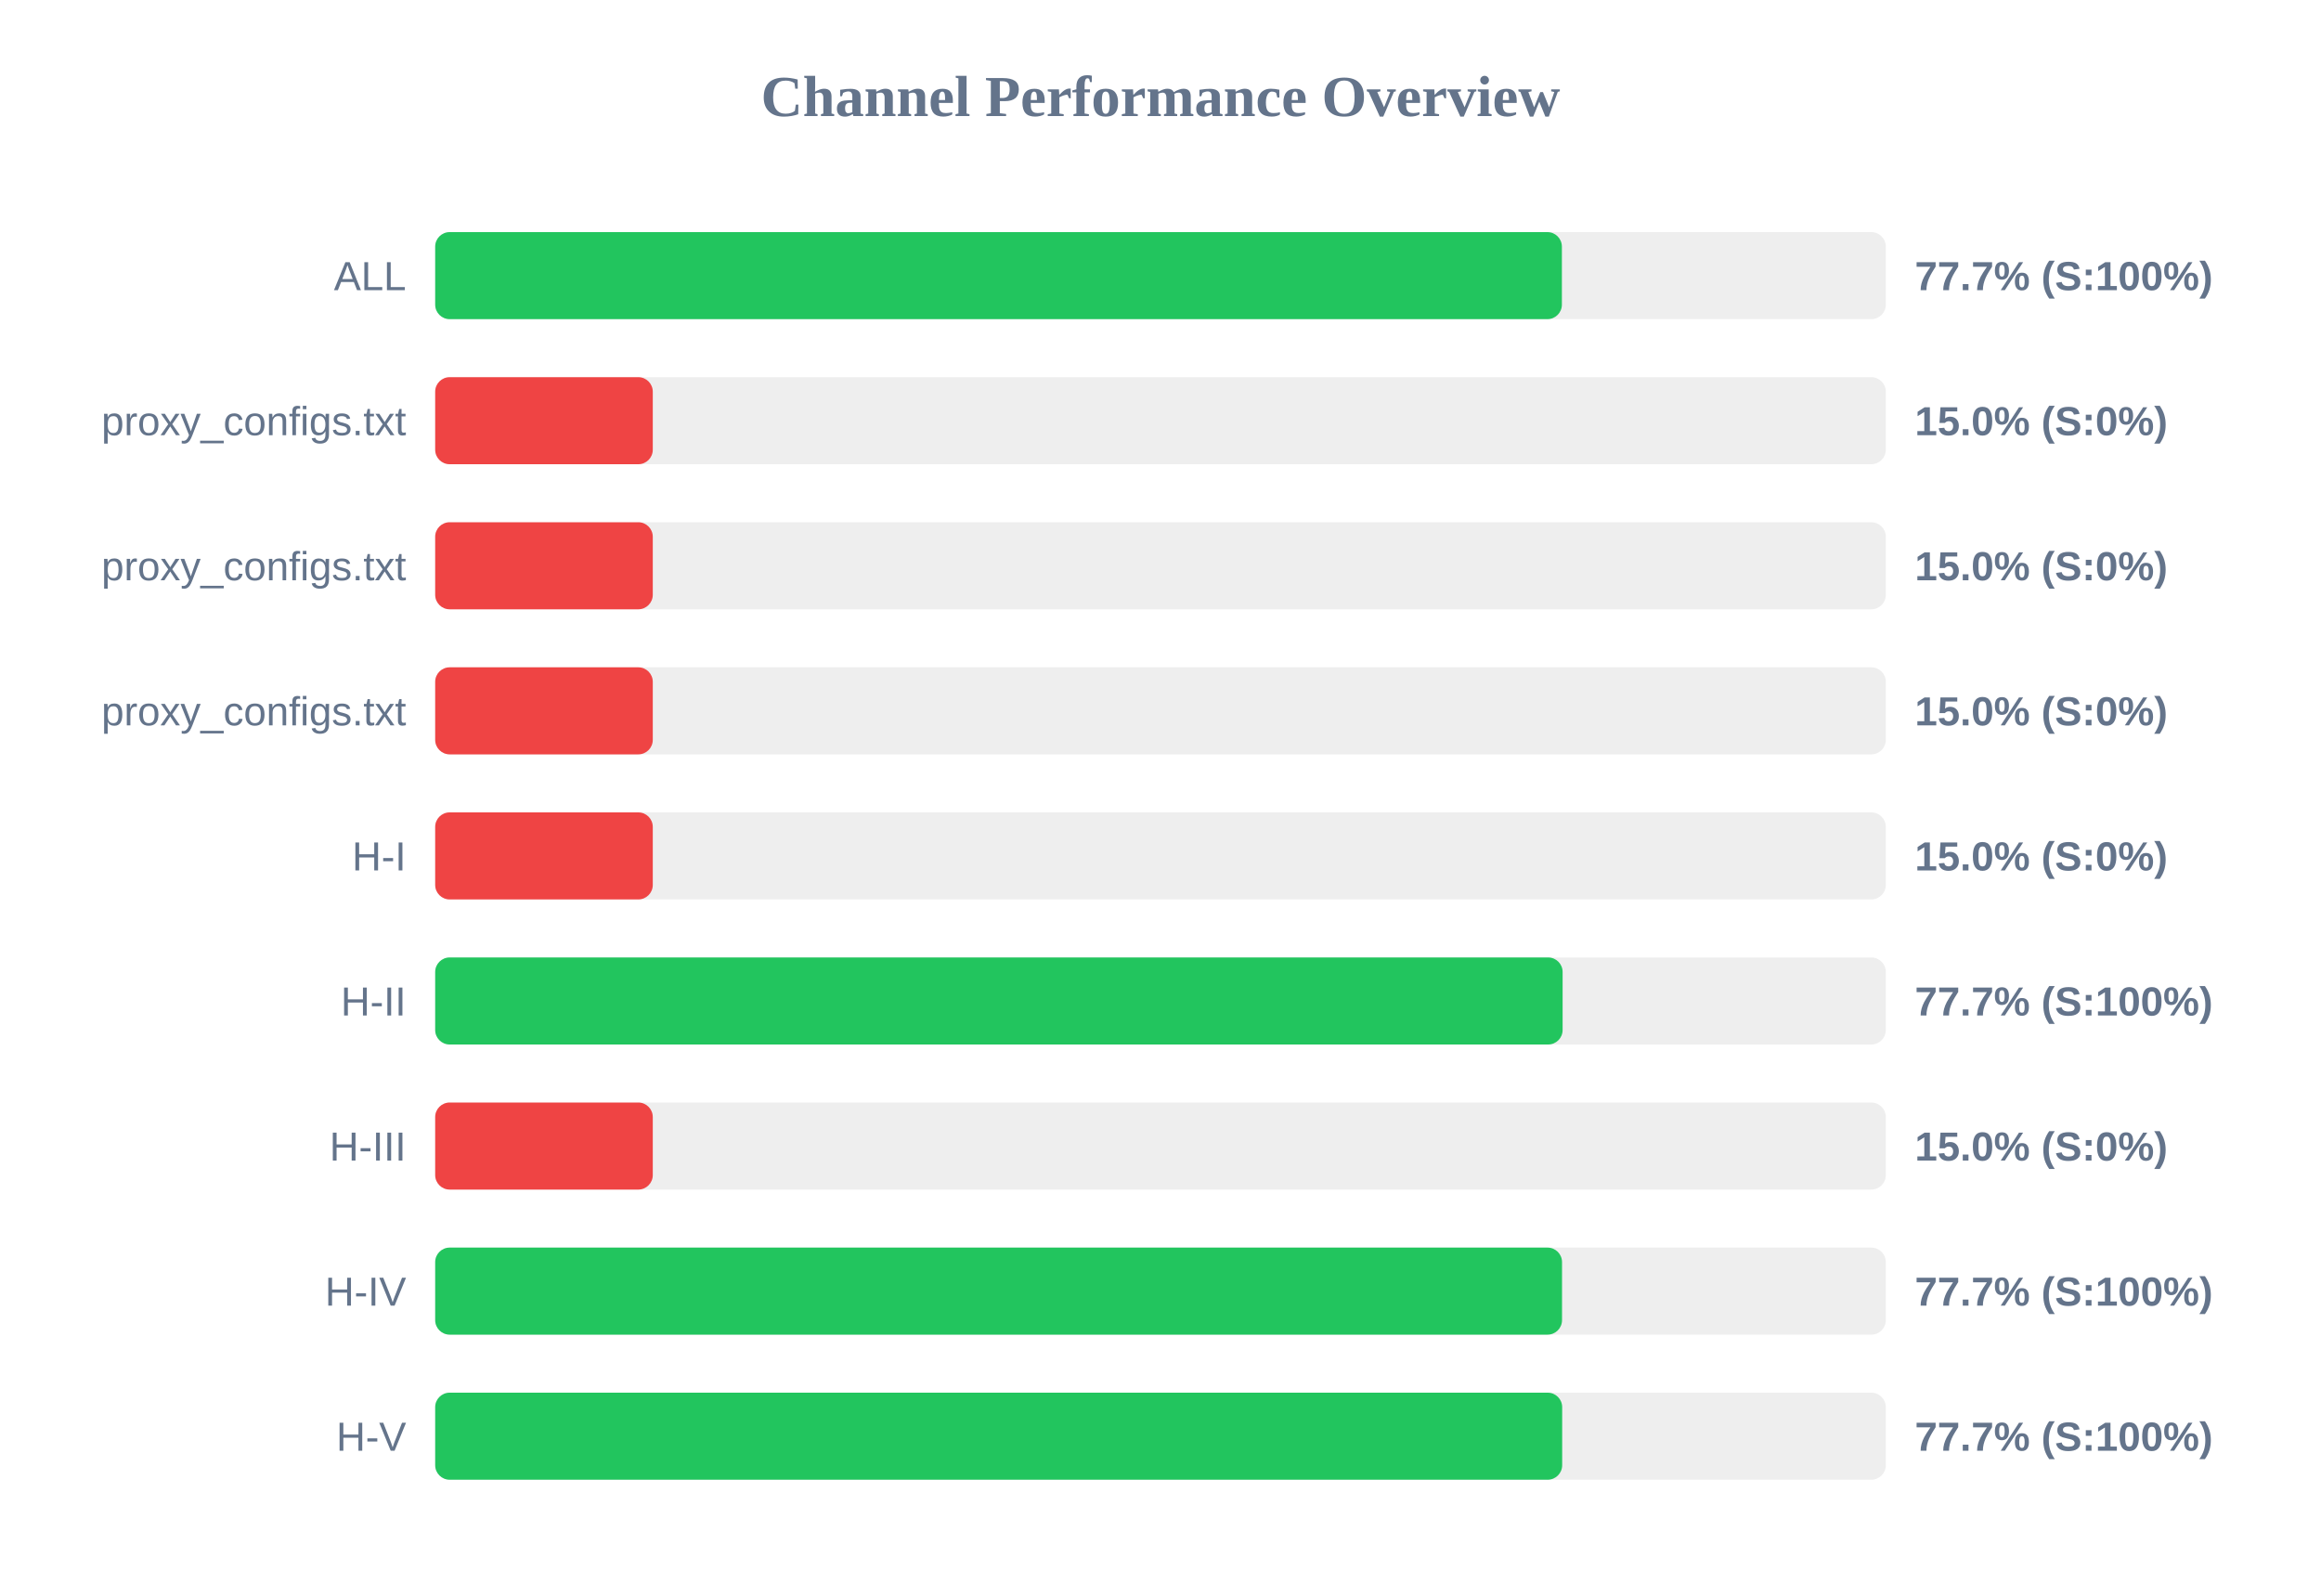
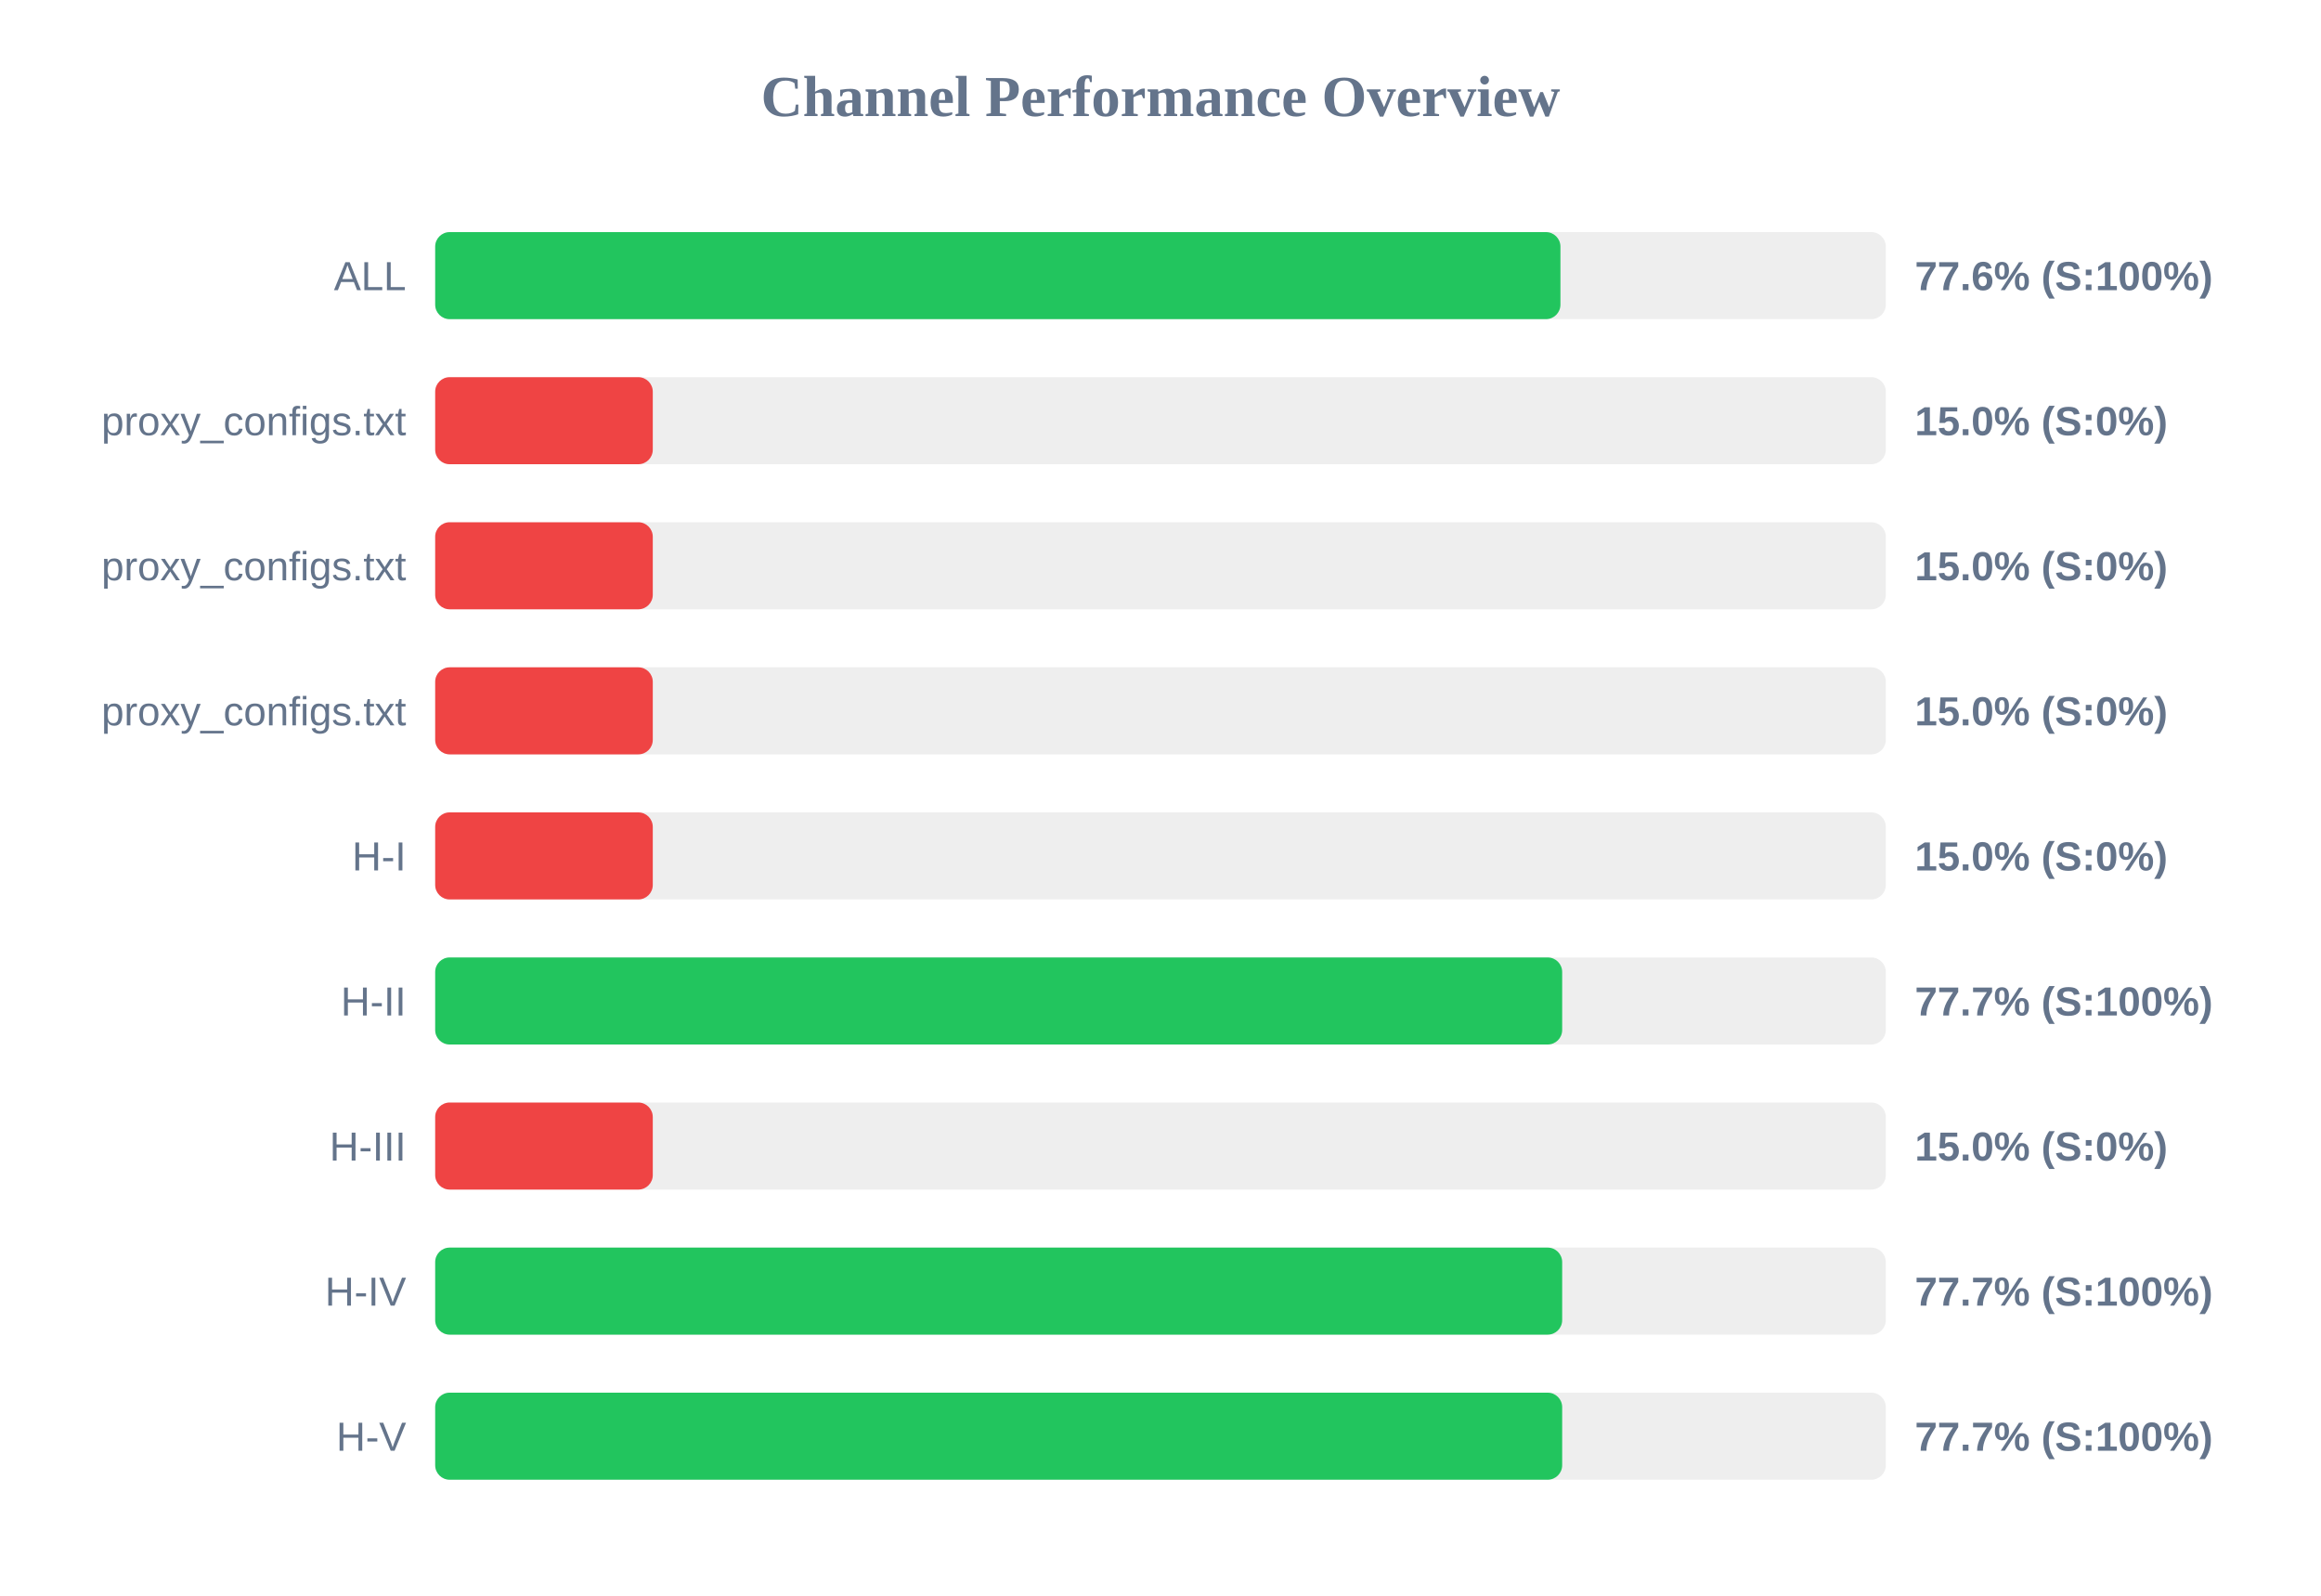
<svg xmlns="http://www.w3.org/2000/svg" width="800" height="550" version="1.1">
  <style>
        .row { font: 14px Arial; fill: #64748b; }
        .score { font: bold 14px Arial; fill: #64748b; }
    </style>
  <text x="400" y="40" text-anchor="middle" font-size="20px" font-weight="bold" fill="#64748b">Channel Performance Overview</text>
  <rect x="150" y="80" width="500" height="30" fill="#eee" rx="5" />
-   <rect x="150" y="80" width="388.35" height="30" fill="#22c55e" rx="5" />
+   <rect x="150" y="80" width="387.85" height="30" fill="#22c55e" rx="5" />
  <text x="140" y="100" text-anchor="end" class="row">ALL</text>
-   <text x="660" y="100" text-anchor="start" class="score">77.7% (S:100%)</text>
+   <text x="660" y="100" text-anchor="start" class="score">77.6% (S:100%)</text>
  <rect x="150" y="130" width="500" height="30" fill="#eee" rx="5" />
  <rect x="150" y="130" width="75.0" height="30" fill="#ef4444" rx="5" />
  <text x="140" y="150" text-anchor="end" class="row">proxy_configs.txt</text>
  <text x="660" y="150" text-anchor="start" class="score">15.0% (S:0%)</text>
  <rect x="150" y="180" width="500" height="30" fill="#eee" rx="5" />
  <rect x="150" y="180" width="75.0" height="30" fill="#ef4444" rx="5" />
  <text x="140" y="200" text-anchor="end" class="row">proxy_configs.txt</text>
  <text x="660" y="200" text-anchor="start" class="score">15.0% (S:0%)</text>
  <rect x="150" y="230" width="500" height="30" fill="#eee" rx="5" />
  <rect x="150" y="230" width="75.0" height="30" fill="#ef4444" rx="5" />
  <text x="140" y="250" text-anchor="end" class="row">proxy_configs.txt</text>
  <text x="660" y="250" text-anchor="start" class="score">15.0% (S:0%)</text>
  <rect x="150" y="280" width="500" height="30" fill="#eee" rx="5" />
  <rect x="150" y="280" width="75.0" height="30" fill="#ef4444" rx="5" />
  <text x="140" y="300" text-anchor="end" class="row">H-I</text>
  <text x="660" y="300" text-anchor="start" class="score">15.0% (S:0%)</text>
  <rect x="150" y="330" width="500" height="30" fill="#eee" rx="5" />
-   <rect x="150" y="330" width="388.6" height="30" fill="#22c55e" rx="5" />
+   <rect x="150" y="330" width="388.45" height="30" fill="#22c55e" rx="5" />
  <text x="140" y="350" text-anchor="end" class="row">H-II</text>
  <text x="660" y="350" text-anchor="start" class="score">77.7% (S:100%)</text>
  <rect x="150" y="380" width="500" height="30" fill="#eee" rx="5" />
  <rect x="150" y="380" width="75.0" height="30" fill="#ef4444" rx="5" />
  <text x="140" y="400" text-anchor="end" class="row">H-III</text>
  <text x="660" y="400" text-anchor="start" class="score">15.0% (S:0%)</text>
  <rect x="150" y="430" width="500" height="30" fill="#eee" rx="5" />
-   <rect x="150" y="430" width="388.4" height="30" fill="#22c55e" rx="5" />
+   <rect x="150" y="430" width="388.45" height="30" fill="#22c55e" rx="5" />
  <text x="140" y="450" text-anchor="end" class="row">H-IV</text>
  <text x="660" y="450" text-anchor="start" class="score">77.7% (S:100%)</text>
  <rect x="150" y="480" width="500" height="30" fill="#eee" rx="5" />
  <rect x="150" y="480" width="388.45" height="30" fill="#22c55e" rx="5" />
  <text x="140" y="500" text-anchor="end" class="row">H-V</text>
  <text x="660" y="500" text-anchor="start" class="score">77.7% (S:100%)</text>
</svg>
